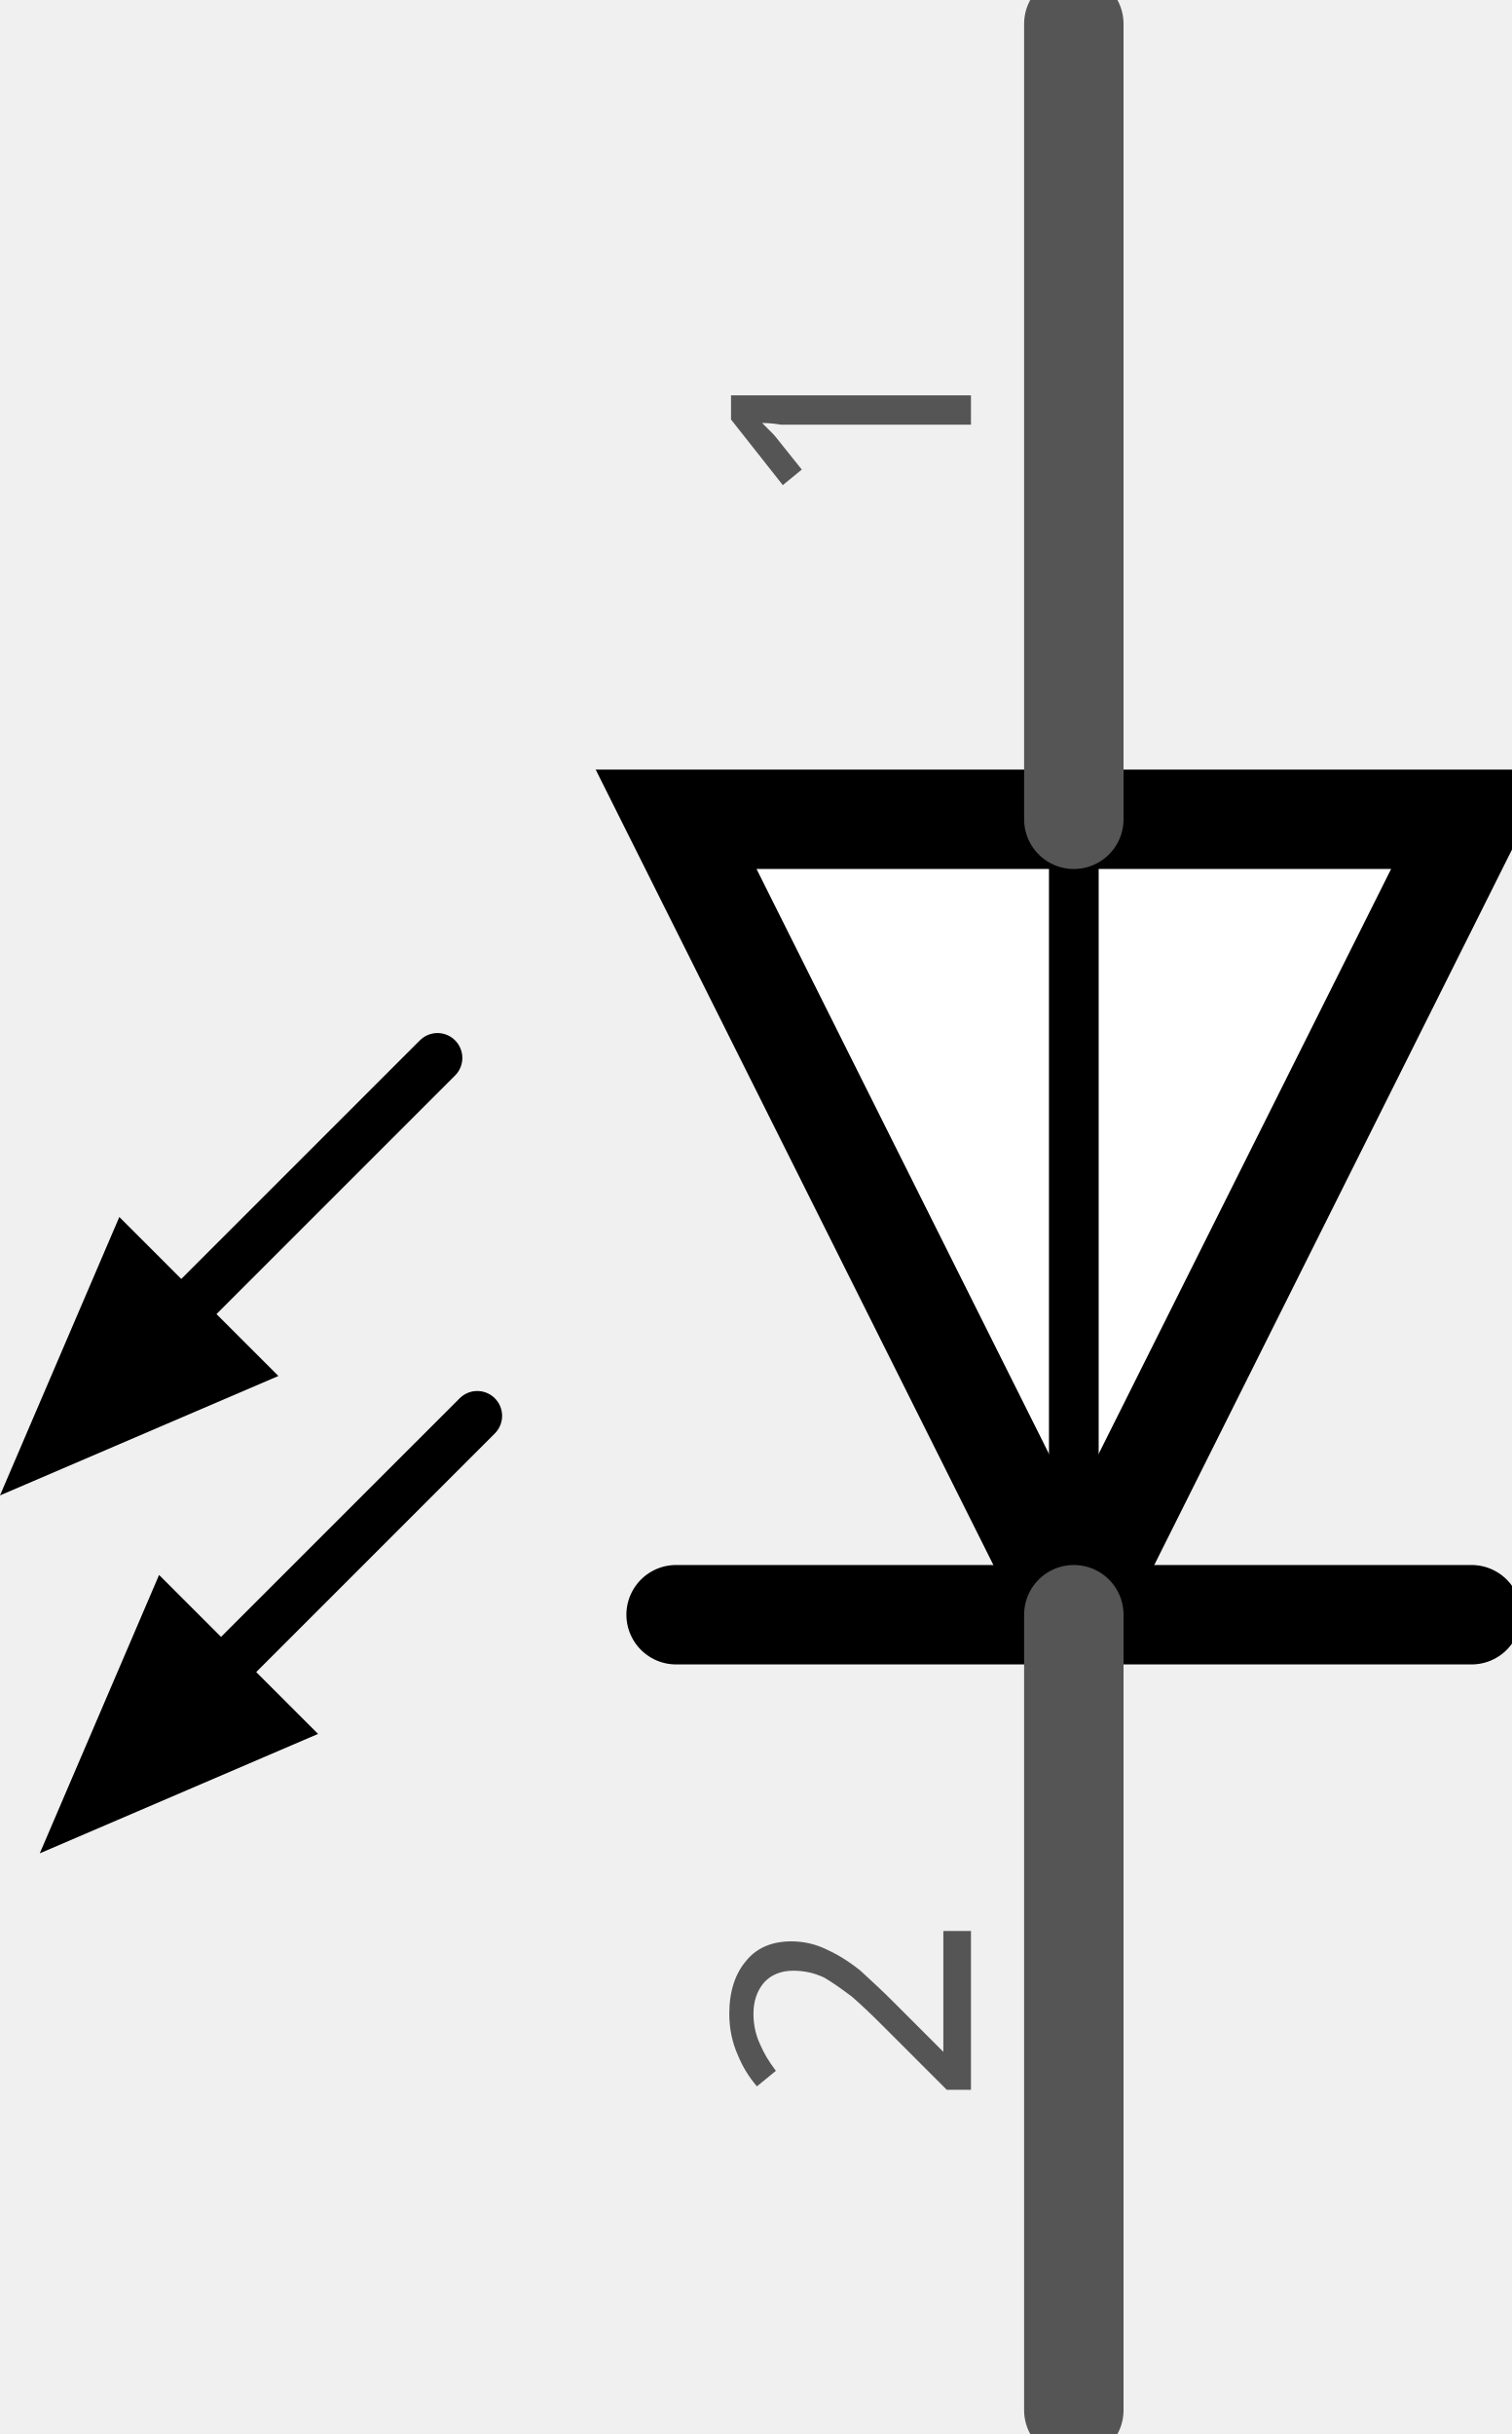
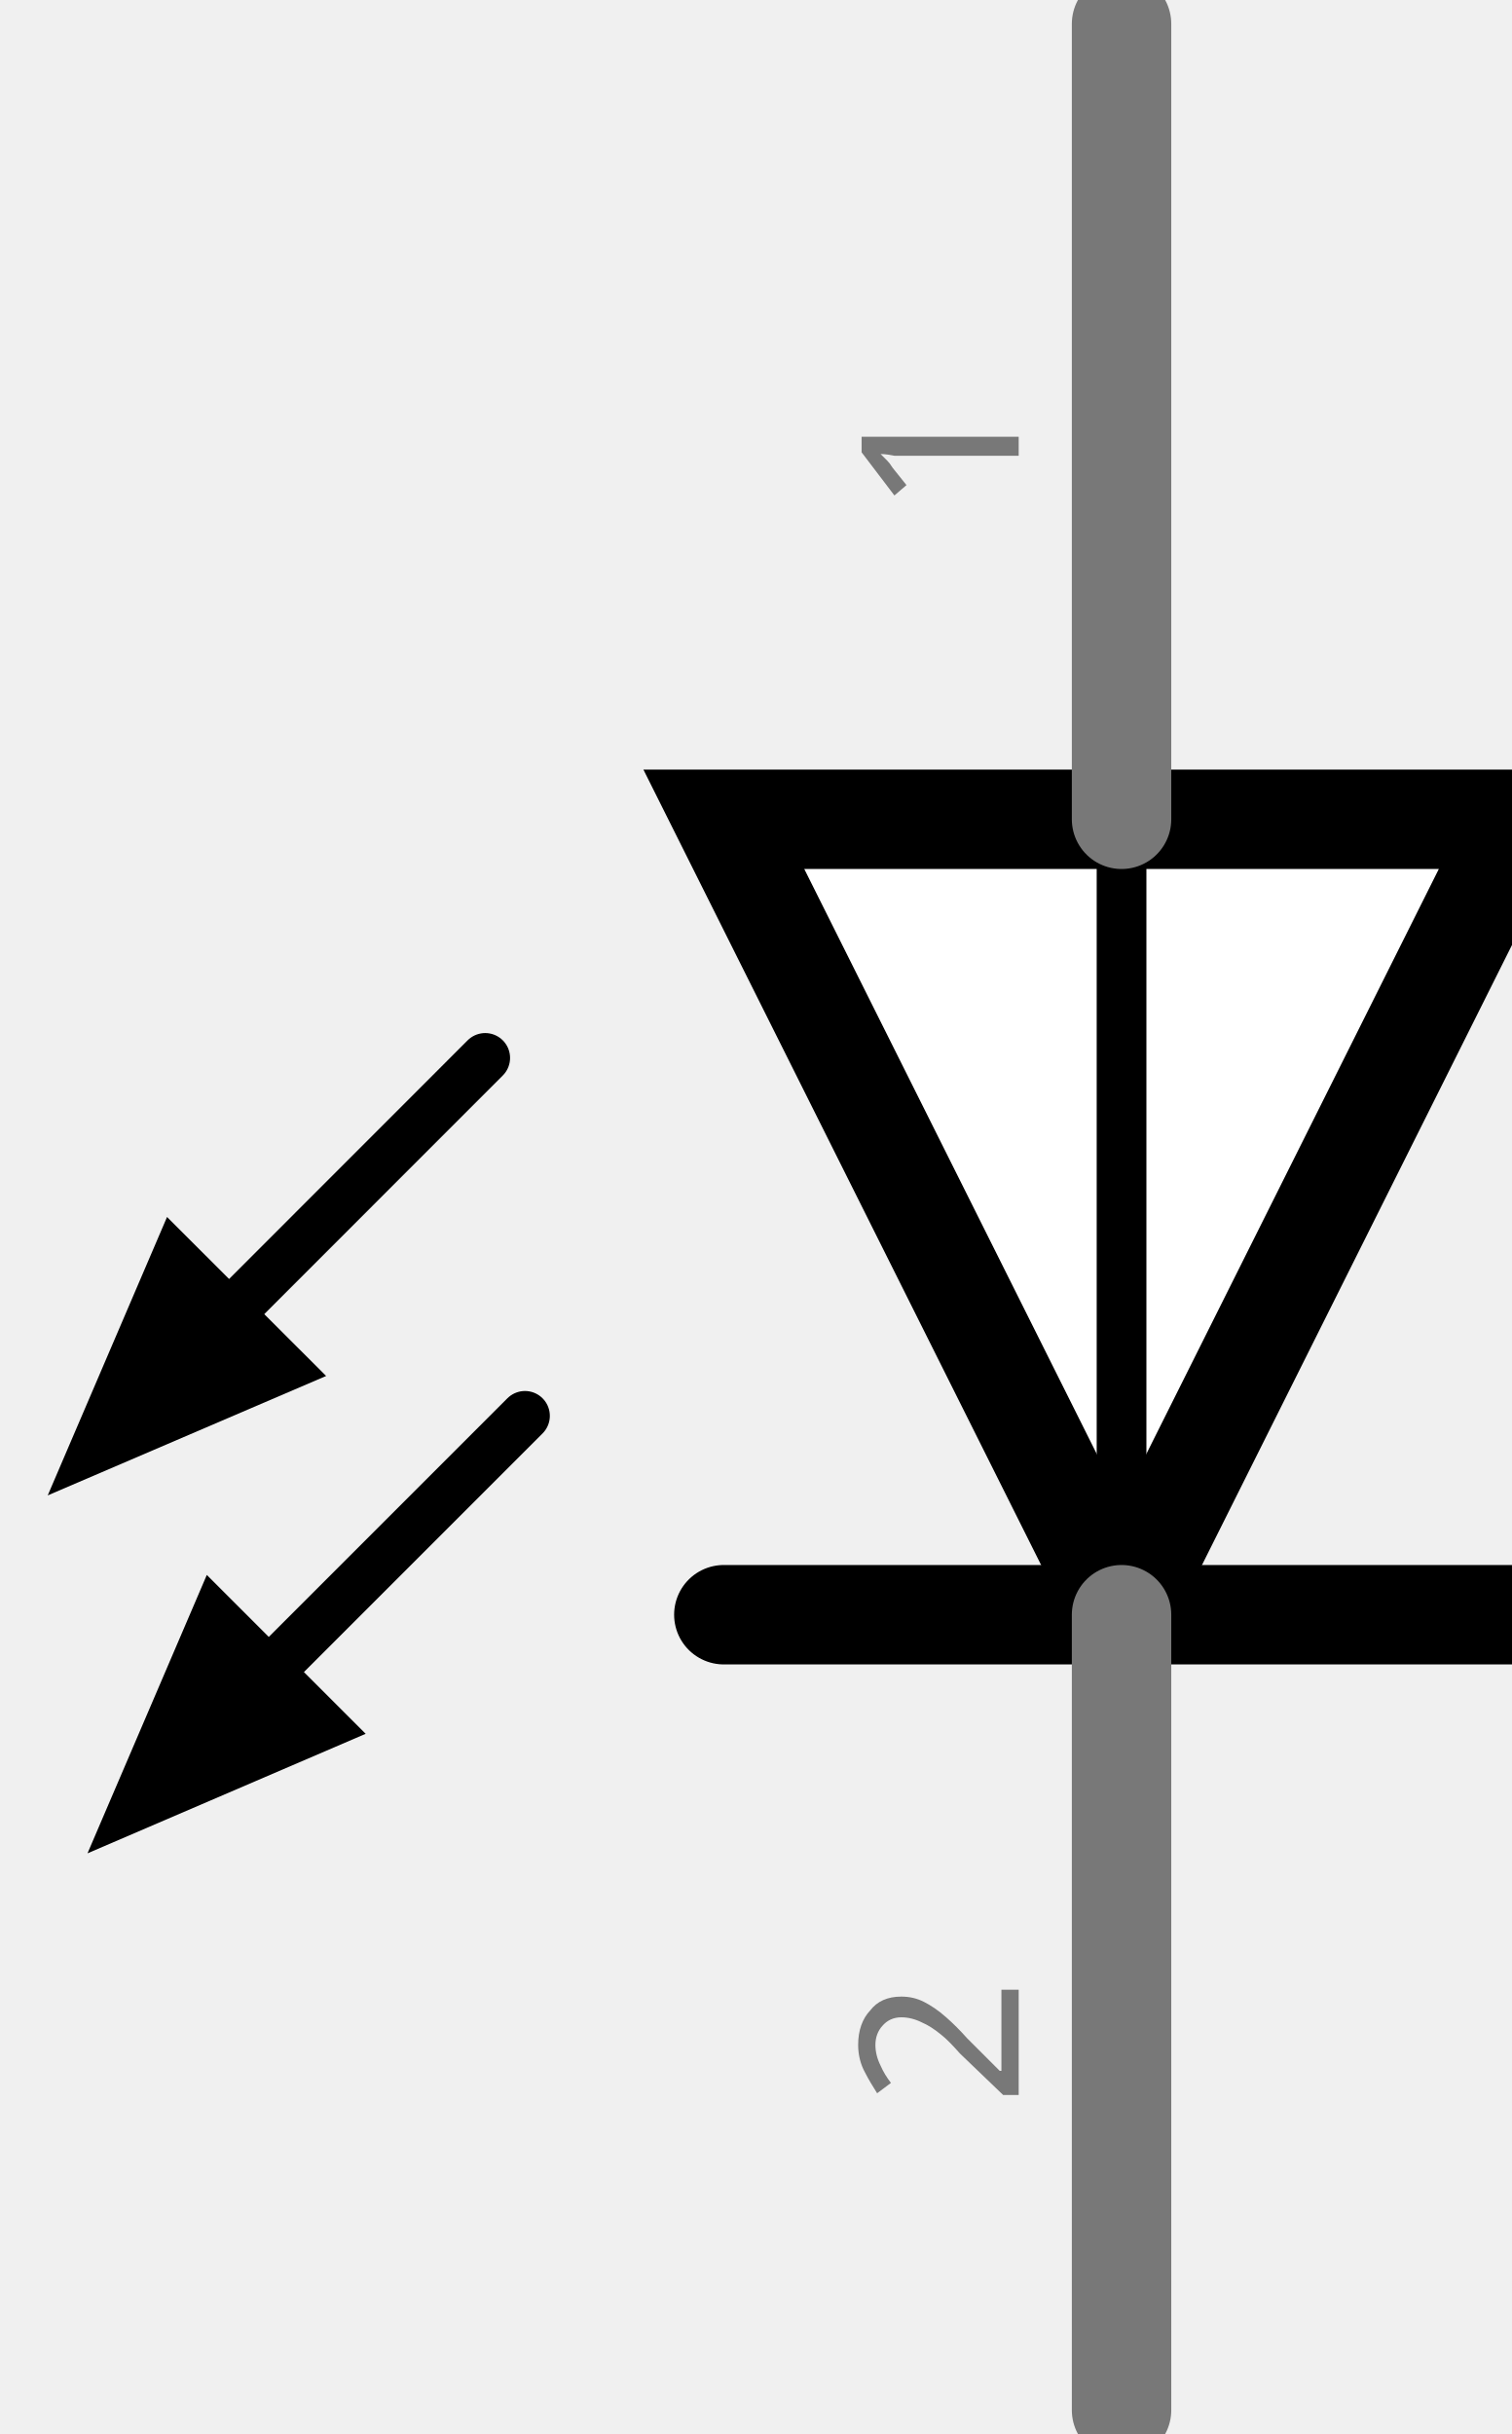
- <svg xmlns="http://www.w3.org/2000/svg" version="1.1" id="Ebene_1" x="0px" y="0px" width="13.68px" height="22.032px" viewBox="0.432 0 13.68 22.032" enable-background="new 0.432 0 13.68 22.032" xml:space="preserve">
+ <svg xmlns="http://www.w3.org/2000/svg" version="1.1" id="Ebene_1" x="0px" y="0px" width="13.68px" height="22.032px" viewBox="0 0 13.68 22.032" enable-background="new 0 0 13.68 22.032" xml:space="preserve">
  <g id="schematic">
    <line fill="none" stroke="#000000" stroke-width="0.9" stroke-linecap="round" x1="13.752" y1="14.616" x2="10.152" y2="14.616" />
    <line fill="none" stroke="#000000" stroke-width="0.9" stroke-linecap="round" x1="10.152" y1="14.616" x2="6.552" y2="14.616" />
    <polygon fill="#FFFFFF" stroke="#000000" stroke-width="0.9" stroke-linecap="round" points="10.152,14.616 6.552,7.416    10.152,7.416 13.752,7.416  " />
    <line fill="none" stroke="#000000" stroke-width="0.45" stroke-linecap="round" x1="10.152" y1="7.416" x2="10.152" y2="14.616" />
-     <line fill="none" stroke="#000000" stroke-width="0.45" stroke-linecap="round" x1="4.392" y1="9.576" x2="2.052" y2="11.916" />
+     <line fill="none" stroke="#000000" stroke-width="0.45" stroke-linecap="round" x1="4.392" y1="9.576" x2="2.052" y2="11.917" />
    <line fill="none" stroke="#000000" stroke-width="0.45" stroke-linecap="round" x1="4.752" y1="12.816" x2="2.412" y2="15.156" />
-     <line id="connector1pin" fill="none" stroke="#555555" stroke-width="0.9" stroke-linecap="round" x1="10.152" y1="21.816" x2="10.152" y2="14.616" />
+     <line id="connector1pin" fill="none" stroke="#787878" stroke-width="0.9" stroke-linecap="round" x1="10.152" y1="21.816" x2="10.152" y2="14.616" />
    <rect id="connector1terminal" x="10.152" y="21.816" fill="none" width="0.001" height="0.001" />
    <g transform="translate(3.429,6.4262)">
      <g transform="rotate(270)">
-         <text transform="matrix(1 0 0 1 -12.6309 5.7919)" fill="#555555" font-family="'ArialMT'" font-size="3.024">2</text>
+         <text transform="matrix(1 0 0 1 -12.6309 5.7919)" fill="#787878" font-family="'DroidSans'" font-size="2">2</text>
      </g>
    </g>
-     <line id="connector0pin" fill="none" stroke="#555555" stroke-width="0.9" stroke-linecap="round" x1="10.152" y1="0.216" x2="10.152" y2="7.416" />
-     <rect id="connector0terminal" x="10.152" y="0.216" fill="none" width="0.001" height="0" />
+     <line id="connector0pin" fill="none" stroke="#787878" stroke-width="0.9" stroke-linecap="round" x1="10.152" y1="0.216" x2="10.152" y2="7.416" />
+     <polygon id="connector0terminal" fill="none" stroke="#787878" stroke-miterlimit="10" points="10.152,0.216 10.153,0.216    10.153,0.216  " />
    <g transform="translate(3.429,1.3462)">
      <g transform="rotate(270)">
-         <text transform="matrix(1 0 0 1 -3.3105 5.7919)" fill="#555555" font-family="'ArialMT'" font-size="3.024">1</text>
+         <text transform="matrix(1 0 0 1 -3.3105 5.7919)" fill="#787878" font-family="'DroidSans'" font-size="2">1</text>
      </g>
    </g>
    <path d="M0.432,13.536l1.08-2.52l1.44,1.439L0.432,13.536z" />
-     <path d="M0.792,16.776l1.08-2.52l1.439,1.439L0.792,16.776z" />
+     <path d="M0.792,16.776l1.08-2.52l1.438,1.438L0.792,16.776z" />
  </g>
</svg>
